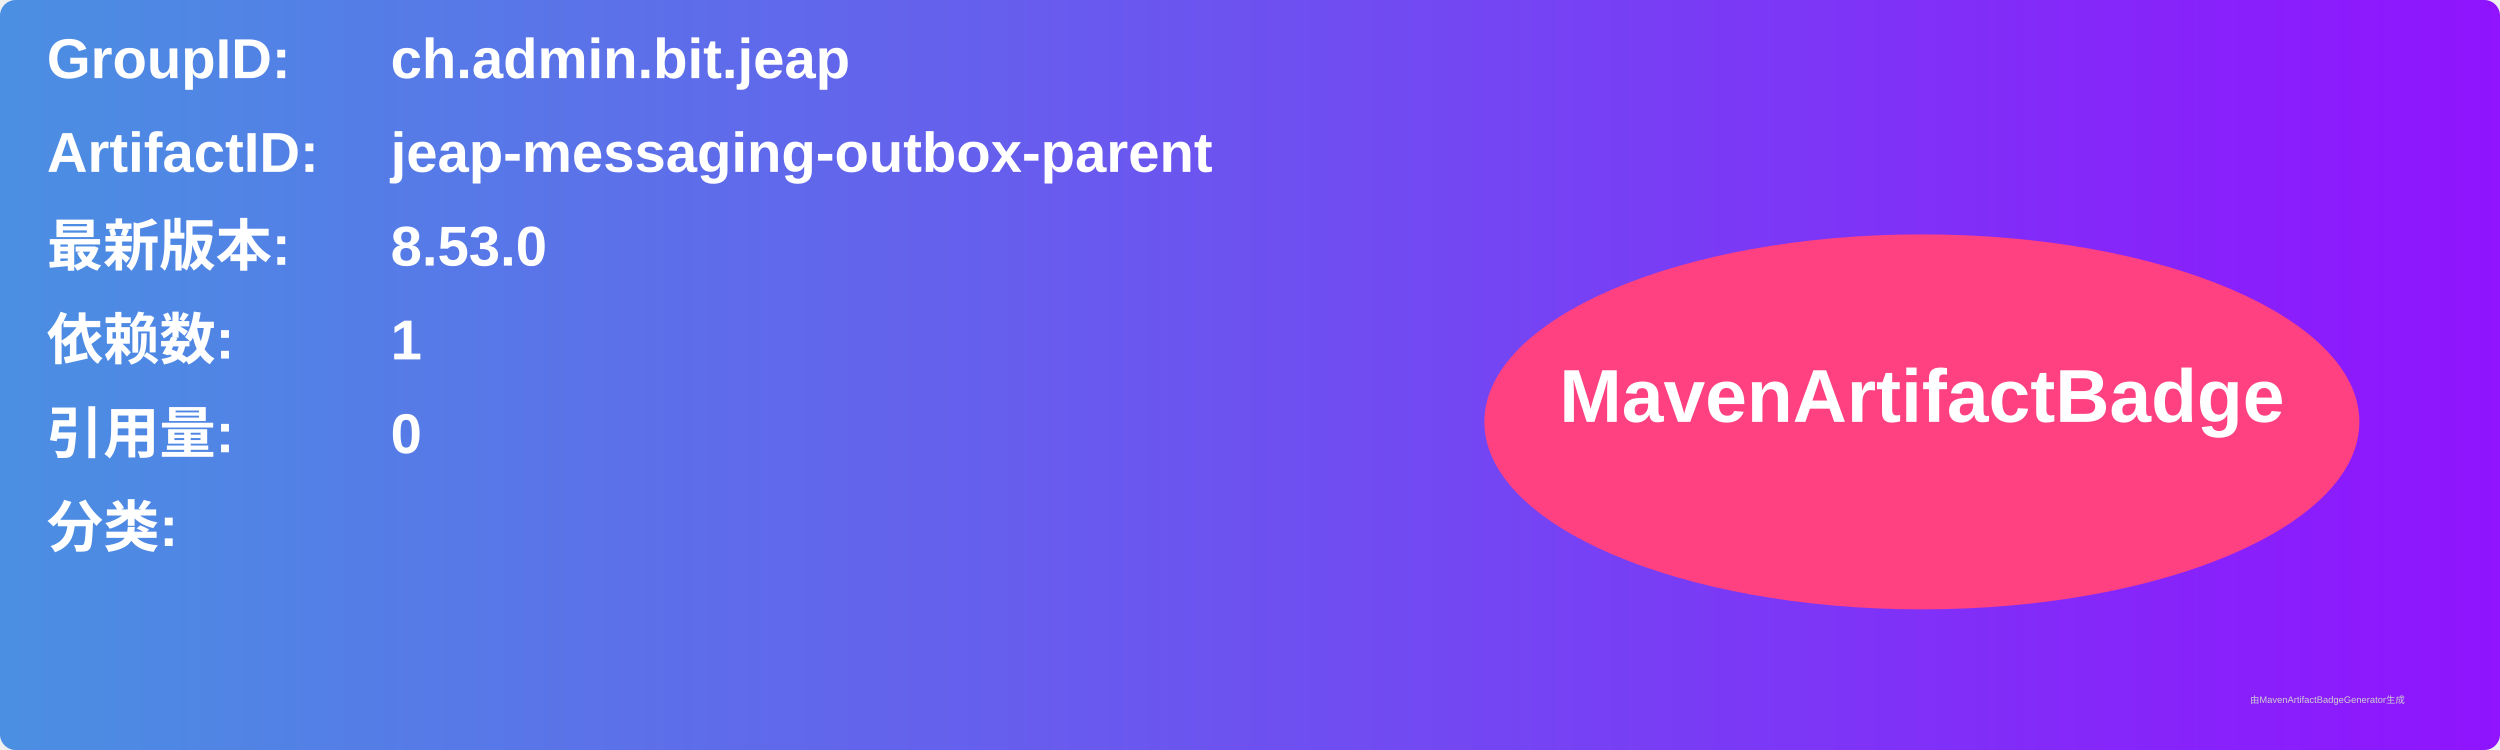
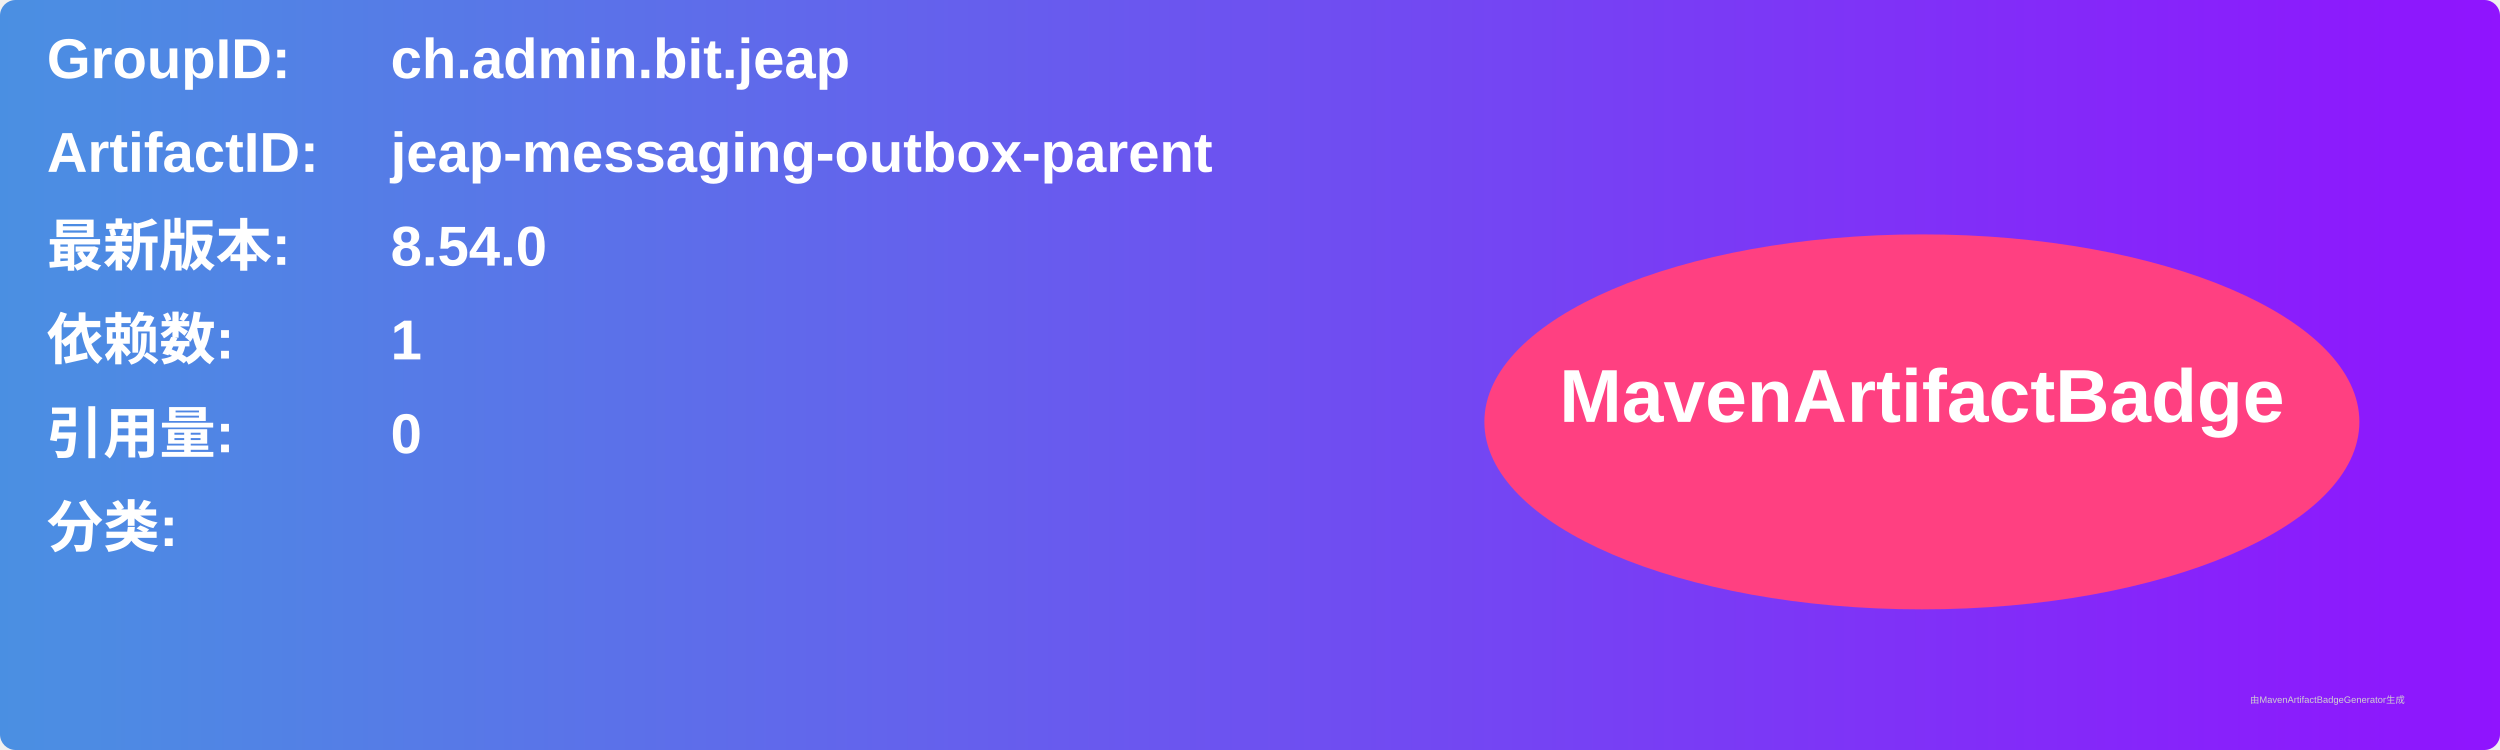
<svg xmlns="http://www.w3.org/2000/svg" width="800" height="240" viewBox="0 0 800 240">
  <linearGradient id="grad" x1="0%" y1="0%" x2="100%" y2="0%">
    <stop offset="0%" stop-color="#4a90e2" />
    <stop offset="100%" stop-color="#9013fe" />
  </linearGradient>
  <rect width="100%" height="100%" rx="5" ry="5" fill="url(#grad)" />
  <g transform="translate(15, 15)">
    <text x="0" y="10" font-family="Arial" font-size="18" fill="white" font-weight="bold" width="260">GroupID:</text>
    <text x="110" y="10" font-family="Arial" font-size="18" fill="white" font-weight="bold" width="460">ch.admin.bit.jeap</text>
    <text x="0" y="40" font-family="Arial" font-size="18" fill="white" font-weight="bold" width="260">ArtifactID:</text>
    <text x="110" y="40" font-family="Arial" font-size="18" fill="white" font-weight="bold" width="460">jeap-messaging-outbox-parent</text>
    <text x="0" y="70" font-family="Arial" font-size="18" fill="white" font-weight="bold">最新版本:</text>
    <text x="110" y="70" font-family="Arial" font-size="18" fill="white" font-weight="bold">
-       <tspan font-weight="bold">8.53.0</tspan>
+       <tspan font-weight="bold">8.54.0</tspan>
    </text>
    <text x="0" y="100" font-family="Arial" font-size="18" fill="white" font-weight="bold">依赖数: </text>
    <text x="110" y="100" font-family="Arial" font-size="18" fill="white">
      <tspan font-weight="bold">1</tspan>
    </text>
    <text x="0" y="130" font-family="Arial" font-size="18" fill="white" font-weight="bold">引用量: </text>
    <text x="110" y="130" font-family="Arial" font-size="18" fill="white">
      <tspan font-weight="bold">0</tspan>
    </text>
    <text x="0" y="160" font-family="Arial" font-size="18" fill="white" font-weight="bold">分类:</text>
    <text x="10" y="190" font-family="Arial" font-size="10" fill="white">
      <tspan font-weight="bold" />
    </text>
    <ellipse cx="600" cy="120" rx="140" ry="60" fill="#ff4081" />
    <text x="600" y="120" text-anchor="middle" font-family="Arial" font-size="24" fill="white" font-weight="bold">MavenArtifactBadge</text>
  </g>
  <text x="720" y="225" font-family="Arial" font-size="3" fill="#d0d0d0">由MavenArtifactBadgeGenerator生成</text>
</svg>
